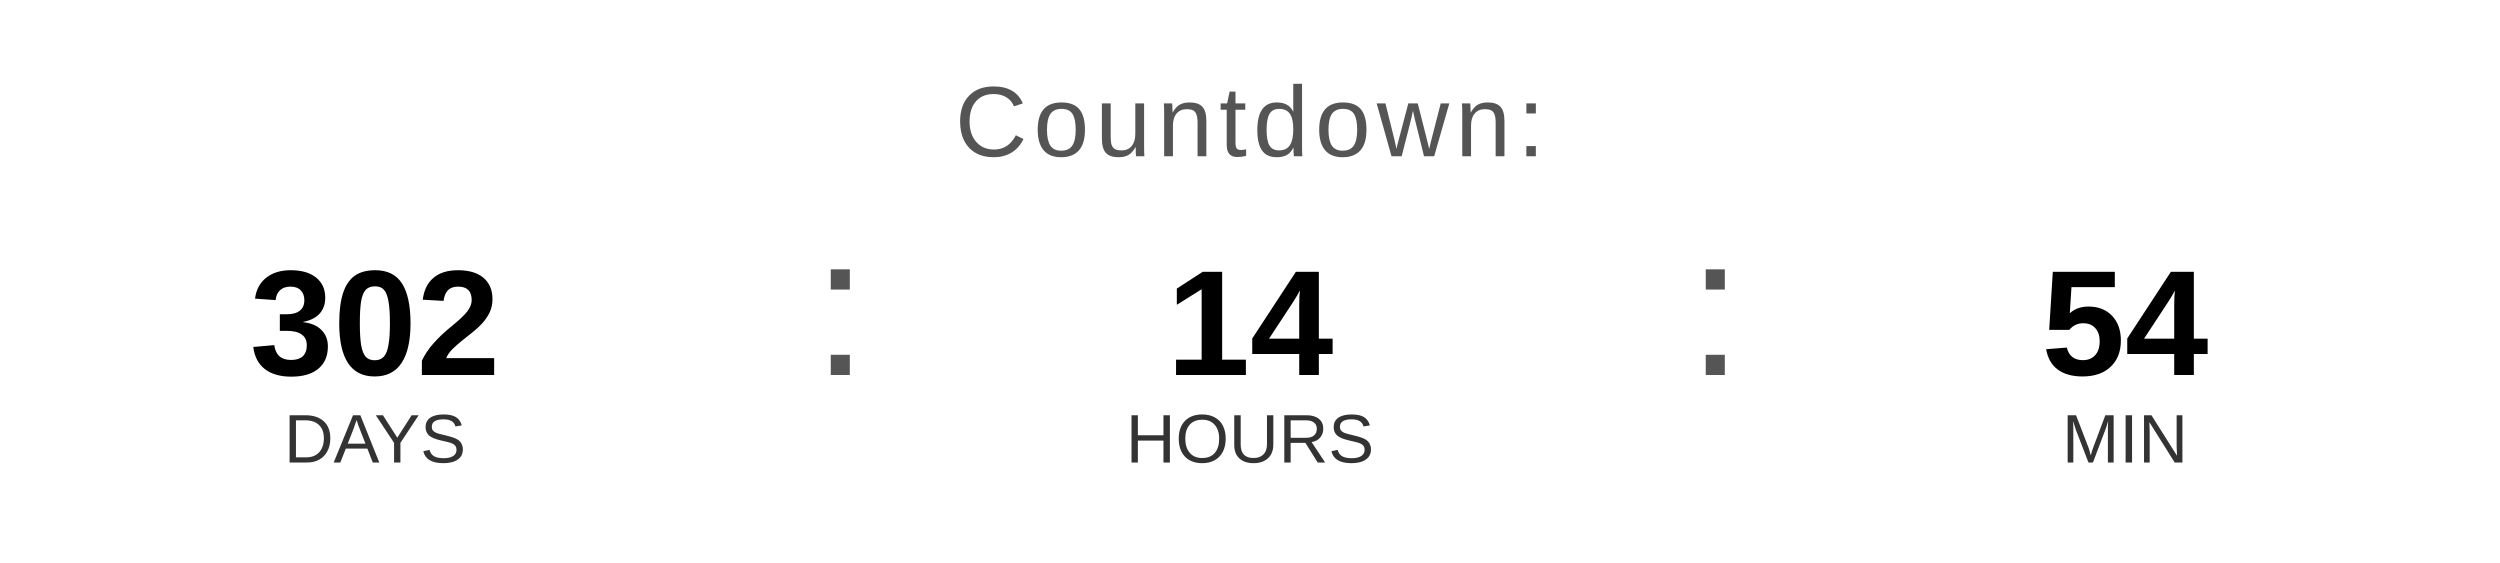
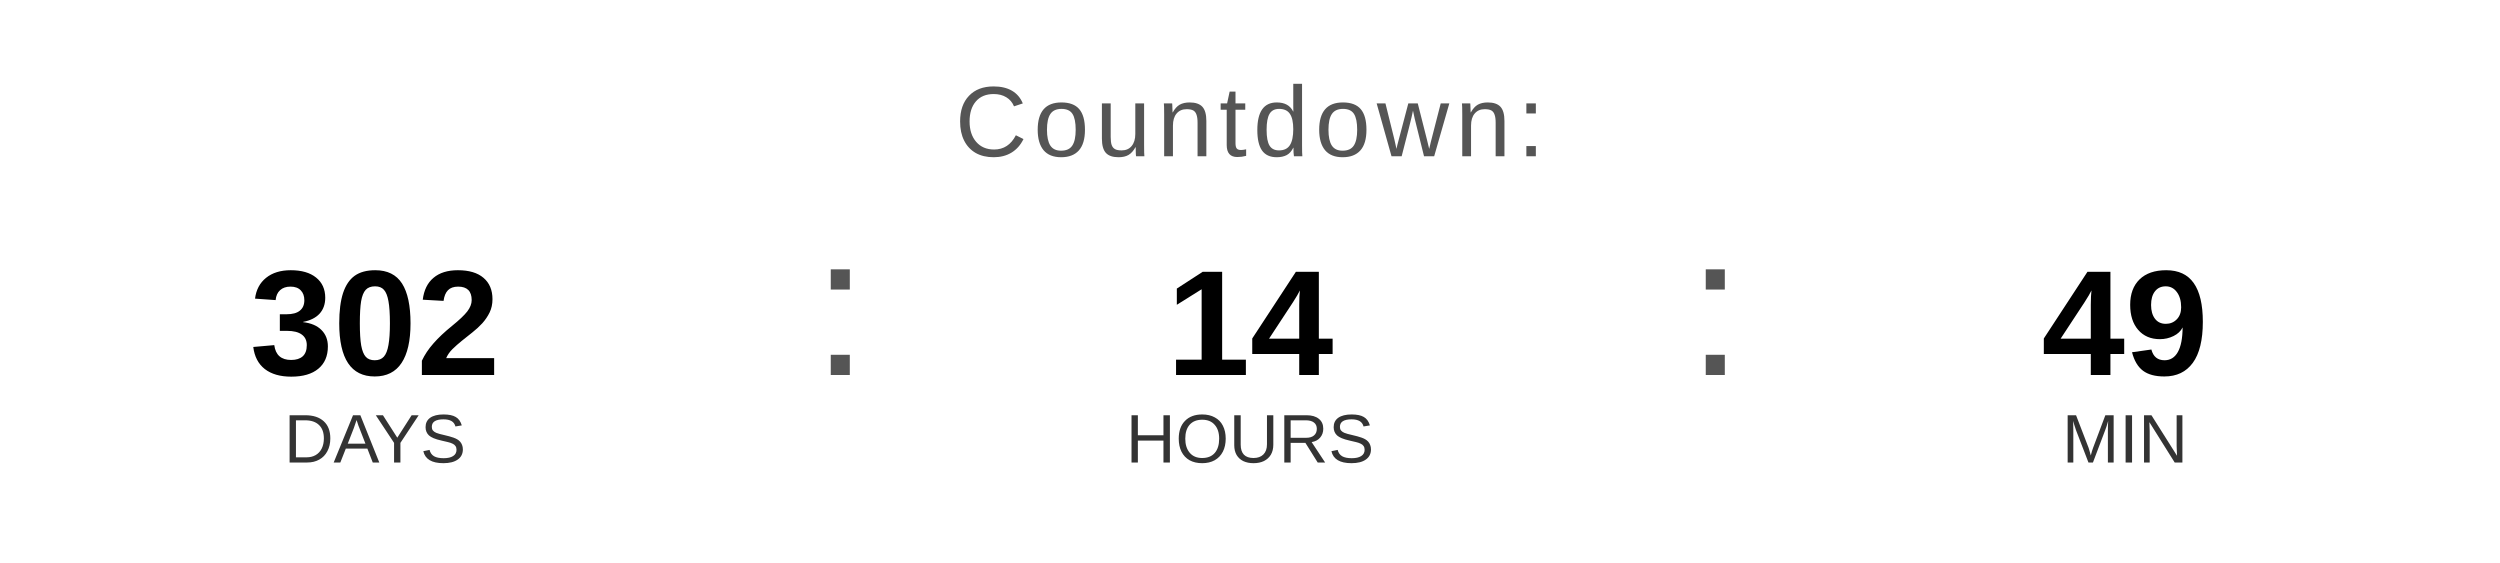
<svg xmlns="http://www.w3.org/2000/svg" width="400" height="90" viewBox="0 0 400 90">
  <text x="200" y="25" font-family="Arial, Helvetica, sans-serif" font-size="16" fill="#555555" text-anchor="middle" letter-spacing="1">
    Countdown:
  </text>
  <text x="60" y="60" font-family="Arial, Helvetica, sans-serif" font-size="24" font-weight="bold" fill="#000000" text-anchor="middle">302</text>
  <text x="60" y="74" font-family="Arial, Helvetica, sans-serif" font-size="11" fill="#333333" text-anchor="middle">DAYS</text>
  <text x="130" y="60" font-family="Arial, sans-serif" font-size="32" fill="#555555">:</text>
  <text x="200" y="60" font-family="Arial, Helvetica, sans-serif" font-size="24" font-weight="bold" fill="#000000" text-anchor="middle">14</text>
  <text x="200" y="74" font-family="Arial, Helvetica, sans-serif" font-size="11" fill="#333333" text-anchor="middle">HOURS</text>
  <text x="270" y="60" font-family="Arial, sans-serif" font-size="32" fill="#555555">:</text>
-   <text x="340" y="60" font-family="Arial, Helvetica, sans-serif" font-size="24" font-weight="bold" fill="#000000" text-anchor="middle">54</text>
+   <text x="340" y="60" font-family="Arial, Helvetica, sans-serif" font-size="24" font-weight="bold" fill="#000000" text-anchor="middle">49</text>
  <text x="340" y="74" font-family="Arial, Helvetica, sans-serif" font-size="11" fill="#333333" text-anchor="middle">MIN</text>
</svg>
